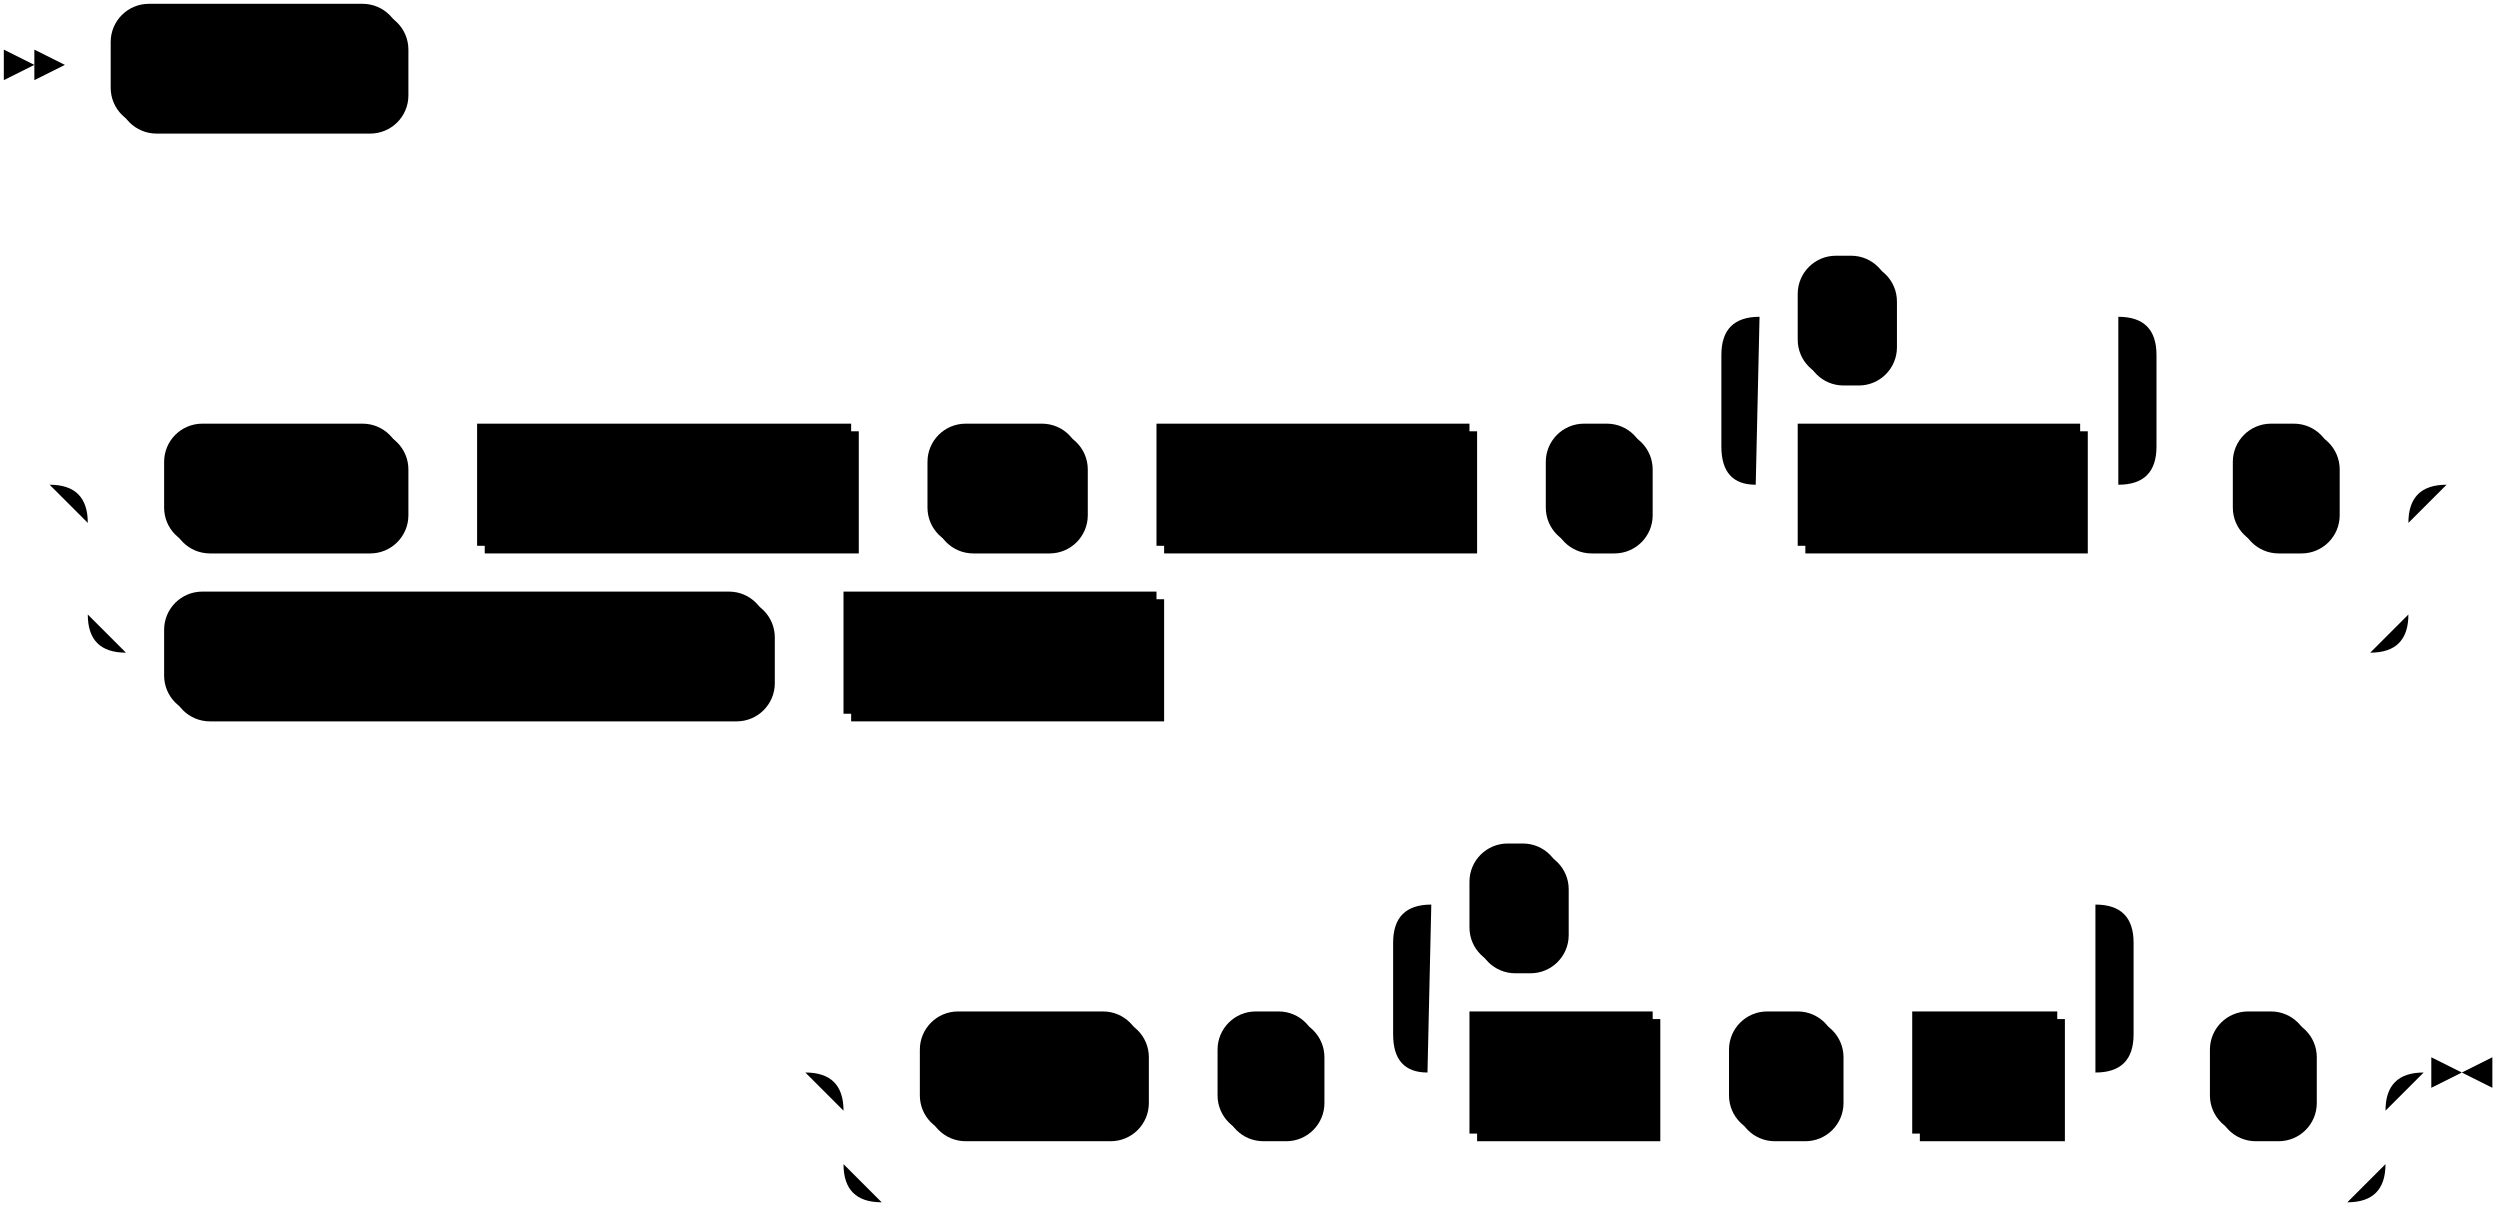
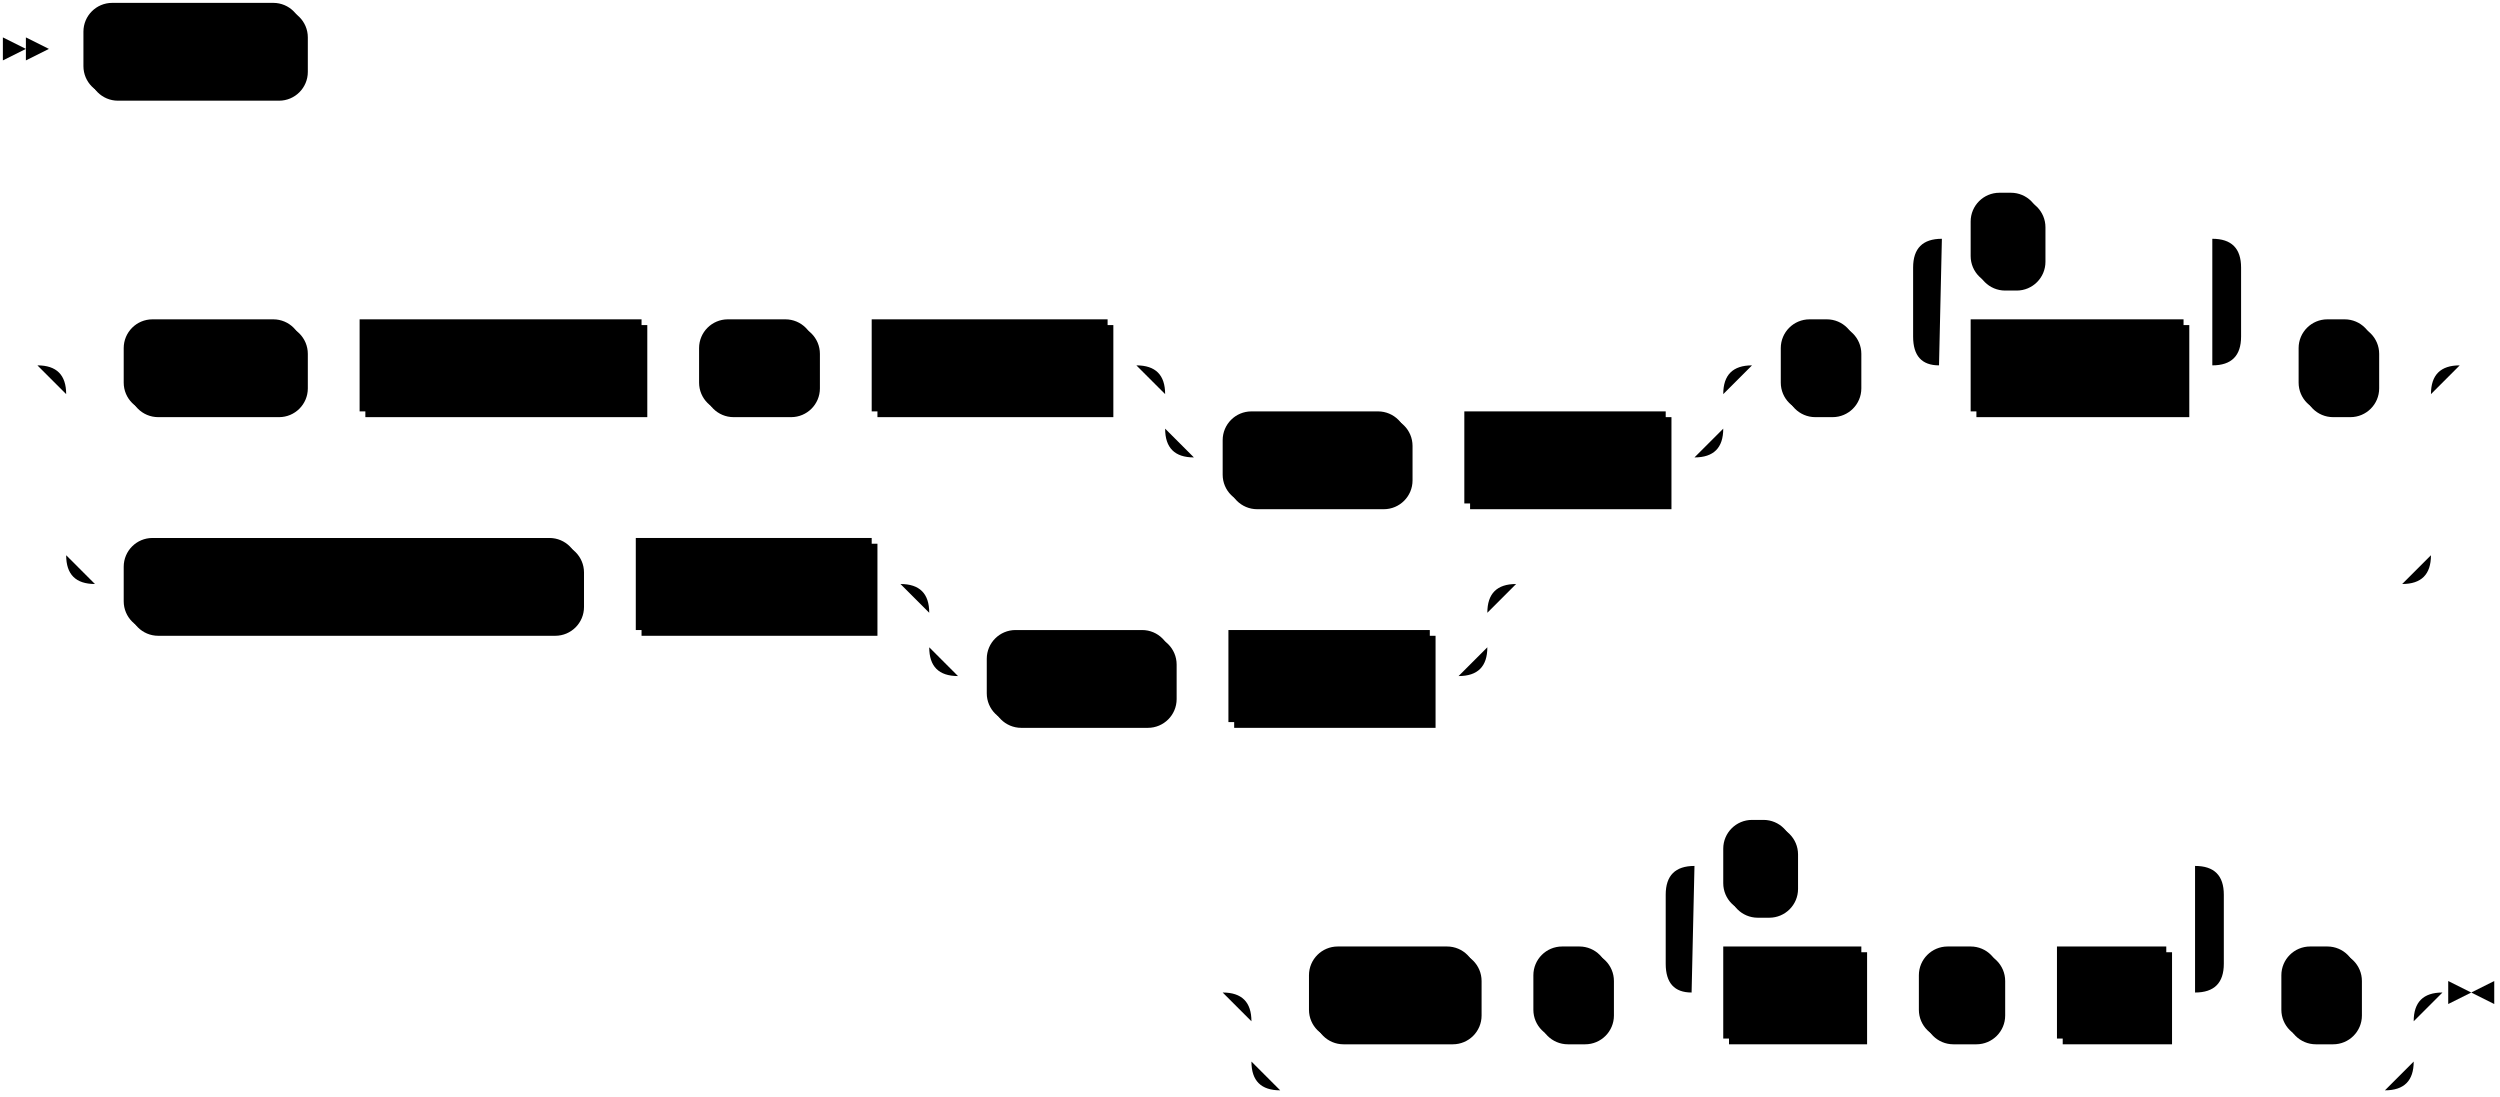
- <svg xmlns="http://www.w3.org/2000/svg" width="655" height="317">
+ <svg xmlns="http://www.w3.org/2000/svg" width="869" height="381">
  <polygon points="9 17 1 13 1 21" />
  <polygon points="17 17 9 13 9 21" />
  <rect x="31" y="3" width="76" height="32" rx="10" />
  <rect x="29" y="1" width="76" height="32" class="terminal" rx="10" />
  <text class="terminal" x="39" y="21">CREATE</text>
  <rect x="45" y="113" width="62" height="32" rx="10" />
  <rect x="43" y="111" width="62" height="32" class="terminal" rx="10" />
  <text class="terminal" x="53" y="131">INDEX</text>
  <rect x="127" y="113" width="98" height="32" />
  <rect x="125" y="111" width="98" height="32" class="nonterminal" />
  <text class="nonterminal" x="135" y="131">index_name</text>
  <rect x="245" y="113" width="40" height="32" rx="10" />
  <rect x="243" y="111" width="40" height="32" class="terminal" rx="10" />
  <text class="terminal" x="253" y="131">ON</text>
  <rect x="305" y="113" width="82" height="32" />
  <rect x="303" y="111" width="82" height="32" class="nonterminal" />
  <text class="nonterminal" x="313" y="131">obj_name</text>
-   <rect x="407" y="113" width="26" height="32" rx="10" />
-   <rect x="405" y="111" width="26" height="32" class="terminal" rx="10" />
-   <text class="terminal" x="415" y="131">(</text>
-   <rect x="473" y="113" width="74" height="32" />
-   <rect x="471" y="111" width="74" height="32" class="nonterminal" />
-   <text class="nonterminal" x="481" y="131">col_expr</text>
-   <rect x="473" y="69" width="24" height="32" rx="10" />
-   <rect x="471" y="67" width="24" height="32" class="terminal" rx="10" />
-   <text class="terminal" x="481" y="87">,</text>
-   <rect x="587" y="113" width="26" height="32" rx="10" />
-   <rect x="585" y="111" width="26" height="32" class="terminal" rx="10" />
-   <text class="terminal" x="595" y="131">)</text>
-   <rect x="45" y="157" width="158" height="32" rx="10" />
-   <rect x="43" y="155" width="158" height="32" class="terminal" rx="10" />
-   <text class="terminal" x="53" y="175">DEFAULT INDEX ON</text>
-   <rect x="223" y="157" width="82" height="32" />
-   <rect x="221" y="155" width="82" height="32" class="nonterminal" />
-   <text class="nonterminal" x="231" y="175">obj_name</text>
-   <rect x="243" y="267" width="58" height="32" rx="10" />
-   <rect x="241" y="265" width="58" height="32" class="terminal" rx="10" />
-   <text class="terminal" x="251" y="285">WITH</text>
-   <rect x="321" y="267" width="26" height="32" rx="10" />
-   <rect x="319" y="265" width="26" height="32" class="terminal" rx="10" />
-   <text class="terminal" x="329" y="285">(</text>
-   <rect x="387" y="267" width="48" height="32" />
-   <rect x="385" y="265" width="48" height="32" class="nonterminal" />
-   <text class="nonterminal" x="395" y="285">field</text>
-   <rect x="455" y="267" width="28" height="32" rx="10" />
-   <rect x="453" y="265" width="28" height="32" class="terminal" rx="10" />
-   <text class="terminal" x="463" y="285">=</text>
-   <rect x="503" y="267" width="38" height="32" />
-   <rect x="501" y="265" width="38" height="32" class="nonterminal" />
-   <text class="nonterminal" x="511" y="285">val</text>
-   <rect x="387" y="223" width="24" height="32" rx="10" />
-   <rect x="385" y="221" width="24" height="32" class="terminal" rx="10" />
-   <text class="terminal" x="395" y="241">,</text>
-   <rect x="581" y="267" width="26" height="32" rx="10" />
-   <rect x="579" y="265" width="26" height="32" class="terminal" rx="10" />
-   <text class="terminal" x="589" y="285">)</text>
-   <path class="line" d="m17 17 h2 m0 0 h10 m76 0 h10 m2 0 l2 0 m2 0 l2 0 m2 0 l2 0 m-126 110 l2 0 m2 0 l2 0 m2 0 l2 0 m22 0 h10 m62 0 h10 m0 0 h10 m98 0 h10 m0 0 h10 m40 0 h10 m0 0 h10 m82 0 h10 m0 0 h10 m26 0 h10 m20 0 h10 m74 0 h10 m-114 0 l20 0 m-1 0 q-9 0 -9 -10 l0 -24 q0 -10 10 -10 m94 44 l20 0 m-20 0 q10 0 10 -10 l0 -24 q0 -10 -10 -10 m-94 0 h10 m24 0 h10 m0 0 h50 m20 44 h10 m26 0 h10 m-608 0 h20 m588 0 h20 m-628 0 q10 0 10 10 m608 0 q0 -10 10 -10 m-618 10 v24 m608 0 v-24 m-608 24 q0 10 10 10 m588 0 q10 0 10 -10 m-598 10 h10 m158 0 h10 m0 0 h10 m82 0 h10 m0 0 h308 m22 -44 l2 0 m2 0 l2 0 m2 0 l2 0 m-454 154 l2 0 m2 0 l2 0 m2 0 l2 0 m22 0 h10 m58 0 h10 m0 0 h10 m26 0 h10 m20 0 h10 m48 0 h10 m0 0 h10 m28 0 h10 m0 0 h10 m38 0 h10 m-194 0 l20 0 m-1 0 q-9 0 -9 -10 l0 -24 q0 -10 10 -10 m174 44 l20 0 m-20 0 q10 0 10 -10 l0 -24 q0 -10 -10 -10 m-174 0 h10 m24 0 h10 m0 0 h130 m20 44 h10 m26 0 h10 m-404 0 h20 m384 0 h20 m-424 0 q10 0 10 10 m404 0 q0 -10 10 -10 m-414 10 v14 m404 0 v-14 m-404 14 q0 10 10 10 m384 0 q10 0 10 -10 m-394 10 h10 m0 0 h374 m23 -34 h-3" />
-   <polygon points="645 281 653 277 653 285" />
-   <polygon points="645 281 637 277 637 285" />
+   <rect x="427" y="145" width="64" height="32" rx="10" />
+   <rect x="425" y="143" width="64" height="32" class="terminal" rx="10" />
+   <text class="terminal" x="435" y="163">USING</text>
+   <rect x="511" y="145" width="70" height="32" />
+   <rect x="509" y="143" width="70" height="32" class="nonterminal" />
+   <text class="nonterminal" x="519" y="163">method</text>
+   <rect x="621" y="113" width="26" height="32" rx="10" />
+   <rect x="619" y="111" width="26" height="32" class="terminal" rx="10" />
+   <text class="terminal" x="629" y="131">(</text>
+   <rect x="687" y="113" width="74" height="32" />
+   <rect x="685" y="111" width="74" height="32" class="nonterminal" />
+   <text class="nonterminal" x="695" y="131">col_expr</text>
+   <rect x="687" y="69" width="24" height="32" rx="10" />
+   <rect x="685" y="67" width="24" height="32" class="terminal" rx="10" />
+   <text class="terminal" x="695" y="87">,</text>
+   <rect x="801" y="113" width="26" height="32" rx="10" />
+   <rect x="799" y="111" width="26" height="32" class="terminal" rx="10" />
+   <text class="terminal" x="809" y="131">)</text>
+   <rect x="45" y="189" width="158" height="32" rx="10" />
+   <rect x="43" y="187" width="158" height="32" class="terminal" rx="10" />
+   <text class="terminal" x="53" y="207">DEFAULT INDEX ON</text>
+   <rect x="223" y="189" width="82" height="32" />
+   <rect x="221" y="187" width="82" height="32" class="nonterminal" />
+   <text class="nonterminal" x="231" y="207">obj_name</text>
+   <rect x="345" y="221" width="64" height="32" rx="10" />
+   <rect x="343" y="219" width="64" height="32" class="terminal" rx="10" />
+   <text class="terminal" x="353" y="239">USING</text>
+   <rect x="429" y="221" width="70" height="32" />
+   <rect x="427" y="219" width="70" height="32" class="nonterminal" />
+   <text class="nonterminal" x="437" y="239">method</text>
+   <rect x="457" y="331" width="58" height="32" rx="10" />
+   <rect x="455" y="329" width="58" height="32" class="terminal" rx="10" />
+   <text class="terminal" x="465" y="349">WITH</text>
+   <rect x="535" y="331" width="26" height="32" rx="10" />
+   <rect x="533" y="329" width="26" height="32" class="terminal" rx="10" />
+   <text class="terminal" x="543" y="349">(</text>
+   <rect x="601" y="331" width="48" height="32" />
+   <rect x="599" y="329" width="48" height="32" class="nonterminal" />
+   <text class="nonterminal" x="609" y="349">field</text>
+   <rect x="669" y="331" width="28" height="32" rx="10" />
+   <rect x="667" y="329" width="28" height="32" class="terminal" rx="10" />
+   <text class="terminal" x="677" y="349">=</text>
+   <rect x="717" y="331" width="38" height="32" />
+   <rect x="715" y="329" width="38" height="32" class="nonterminal" />
+   <text class="nonterminal" x="725" y="349">val</text>
+   <rect x="601" y="287" width="24" height="32" rx="10" />
+   <rect x="599" y="285" width="24" height="32" class="terminal" rx="10" />
+   <text class="terminal" x="609" y="305">,</text>
+   <rect x="795" y="331" width="26" height="32" rx="10" />
+   <rect x="793" y="329" width="26" height="32" class="terminal" rx="10" />
+   <text class="terminal" x="803" y="349">)</text>
+   <path class="line" d="m17 17 h2 m0 0 h10 m76 0 h10 m2 0 l2 0 m2 0 l2 0 m2 0 l2 0 m-126 110 l2 0 m2 0 l2 0 m2 0 l2 0 m22 0 h10 m62 0 h10 m0 0 h10 m98 0 h10 m0 0 h10 m40 0 h10 m0 0 h10 m82 0 h10 m20 0 h10 m0 0 h164 m-194 0 h20 m174 0 h20 m-214 0 q10 0 10 10 m194 0 q0 -10 10 -10 m-204 10 v12 m194 0 v-12 m-194 12 q0 10 10 10 m174 0 q10 0 10 -10 m-184 10 h10 m64 0 h10 m0 0 h10 m70 0 h10 m20 -32 h10 m26 0 h10 m20 0 h10 m74 0 h10 m-114 0 l20 0 m-1 0 q-9 0 -9 -10 l0 -24 q0 -10 10 -10 m94 44 l20 0 m-20 0 q10 0 10 -10 l0 -24 q0 -10 -10 -10 m-94 0 h10 m24 0 h10 m0 0 h50 m20 44 h10 m26 0 h10 m-822 0 h20 m802 0 h20 m-842 0 q10 0 10 10 m822 0 q0 -10 10 -10 m-832 10 v56 m822 0 v-56 m-822 56 q0 10 10 10 m802 0 q10 0 10 -10 m-812 10 h10 m158 0 h10 m0 0 h10 m82 0 h10 m20 0 h10 m0 0 h164 m-194 0 h20 m174 0 h20 m-214 0 q10 0 10 10 m194 0 q0 -10 10 -10 m-204 10 v12 m194 0 v-12 m-194 12 q0 10 10 10 m174 0 q10 0 10 -10 m-184 10 h10 m64 0 h10 m0 0 h10 m70 0 h10 m20 -32 h308 m22 -76 l2 0 m2 0 l2 0 m2 0 l2 0 m-454 218 l2 0 m2 0 l2 0 m2 0 l2 0 m22 0 h10 m58 0 h10 m0 0 h10 m26 0 h10 m20 0 h10 m48 0 h10 m0 0 h10 m28 0 h10 m0 0 h10 m38 0 h10 m-194 0 l20 0 m-1 0 q-9 0 -9 -10 l0 -24 q0 -10 10 -10 m174 44 l20 0 m-20 0 q10 0 10 -10 l0 -24 q0 -10 -10 -10 m-174 0 h10 m24 0 h10 m0 0 h130 m20 44 h10 m26 0 h10 m-404 0 h20 m384 0 h20 m-424 0 q10 0 10 10 m404 0 q0 -10 10 -10 m-414 10 v14 m404 0 v-14 m-404 14 q0 10 10 10 m384 0 q10 0 10 -10 m-394 10 h10 m0 0 h374 m23 -34 h-3" />
+   <polygon points="859 345 867 341 867 349" />
+   <polygon points="859 345 851 341 851 349" />
</svg>
